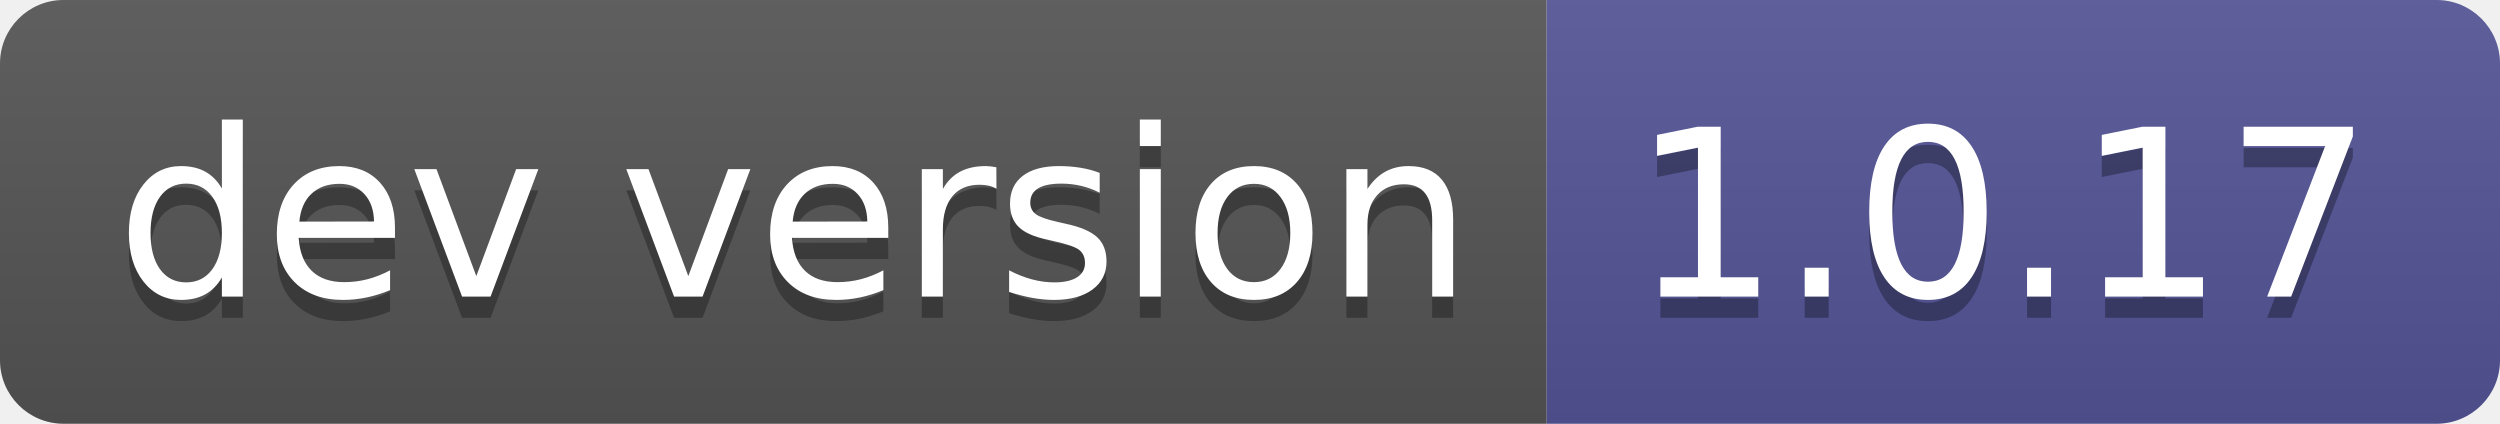
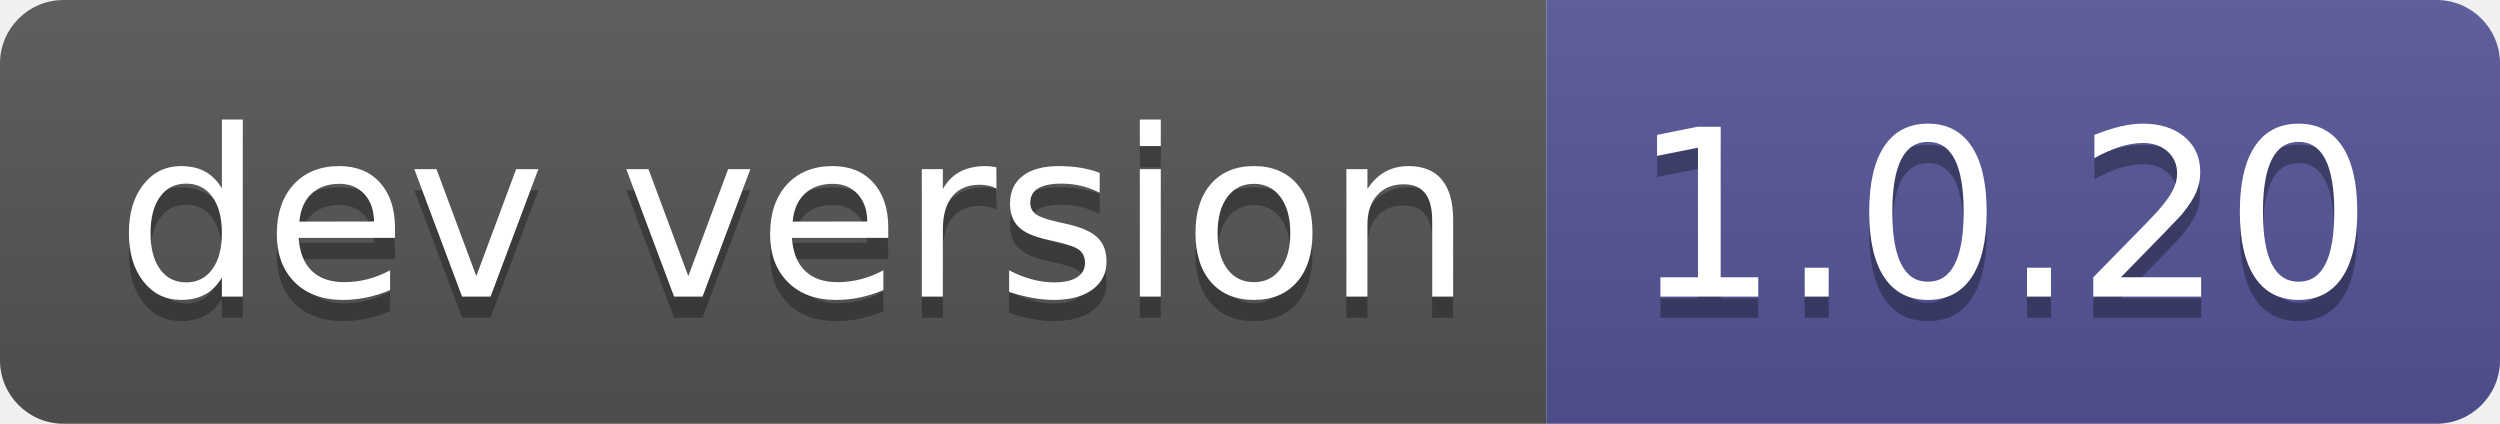
- <svg xmlns="http://www.w3.org/2000/svg" width="118" height="20" role="img" aria-label="dev version: 1.0.17">
+ <svg xmlns="http://www.w3.org/2000/svg" width="118" height="20" role="img" aria-label="dev version: 1.0.20">
  <linearGradient id="s" x2="0" y2="100%">
    <stop offset="0" stop-color="#bbb" stop-opacity=".1" />
    <stop offset="1" stop-opacity=".1" />
  </linearGradient>
  <clipPath id="r">
    <rect width="118" height="20" rx="3" fill="#fff" />
  </clipPath>
  <g clip-path="url(#r)">
    <rect width="73" height="20" fill="#555" />
    <rect x="73" width="45" height="20" fill="#535597" />
    <rect width="118" height="20" fill="url(#s)" />
  </g>
  <g fill="#fff" text-anchor="middle" font-family="Verdana,Geneva,DejaVu Sans,sans-serif" text-rendering="geometricPrecision" font-size="110">
    <text aria-hidden="true" x="375" y="150" fill="#010101" fill-opacity=".3" transform="scale(.1)" textLength="630">dev version</text>
    <text x="375" y="140" transform="scale(.1)" fill="#fff" textLength="630">dev version</text>
-     <text aria-hidden="true" x="945" y="150" fill="#010101" fill-opacity=".3" transform="scale(.1)" textLength="350">1.0.17</text>
-     <text x="945" y="140" transform="scale(.1)" fill="#fff" textLength="350">1.0.17</text>
+     <text aria-hidden="true" x="945" y="150" fill="#010101" fill-opacity=".3" transform="scale(.1)" textLength="350">1.0.20</text>
+     <text x="945" y="140" transform="scale(.1)" fill="#fff" textLength="350">1.0.20</text>
  </g>
</svg>
